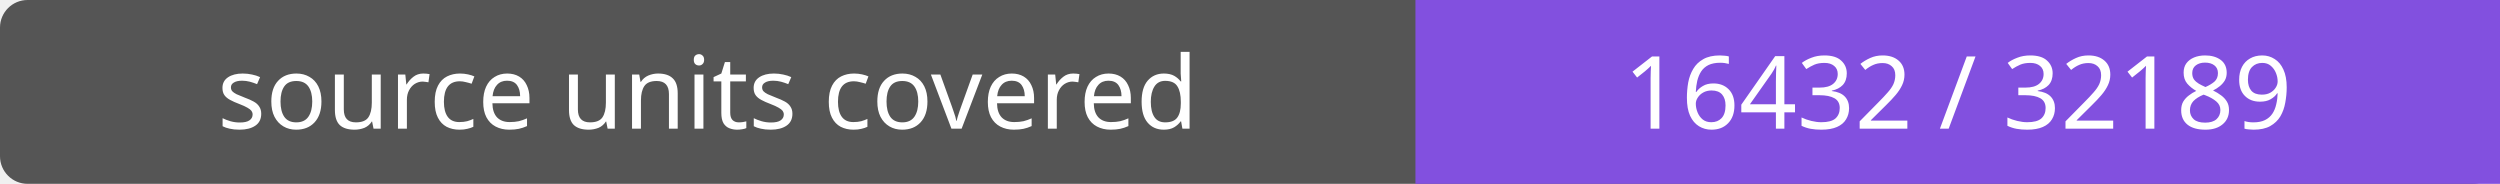
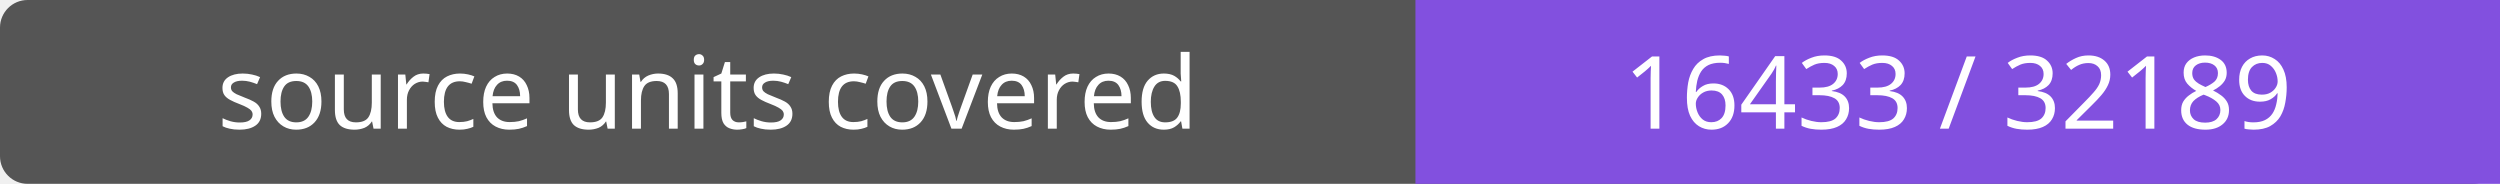
- <svg xmlns="http://www.w3.org/2000/svg" width="272" height="20" role="img" aria-label="source units covered: 16432 / 32189">
+ <svg xmlns="http://www.w3.org/2000/svg" width="272" height="20" role="img" aria-label="source units covered: 16433 / 32189">
  <rect width="272" height="20" rx="3" fill="#555" />
  <path fill="#8250df" d="M154 0h118v20H154z" />
  <g fill="#fff" text-anchor="middle" font-family="Verdana,sans-serif" font-size="11">
    <text x="77.0" y="14">source units covered</text>
-     <text x="213.0" y="14">16432 / 32189</text>
+     <text x="213.0" y="14">16433 / 32189</text>
  </g>
</svg>
